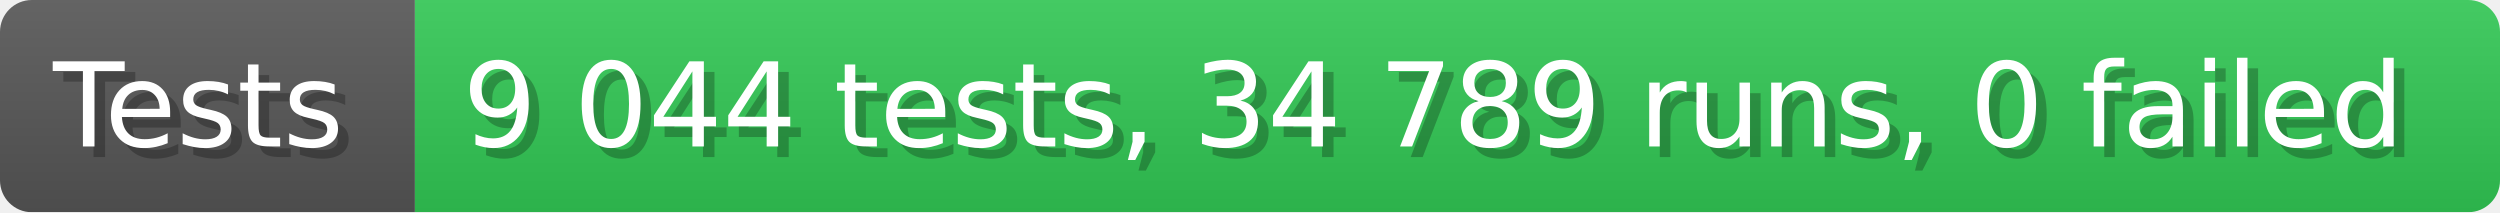
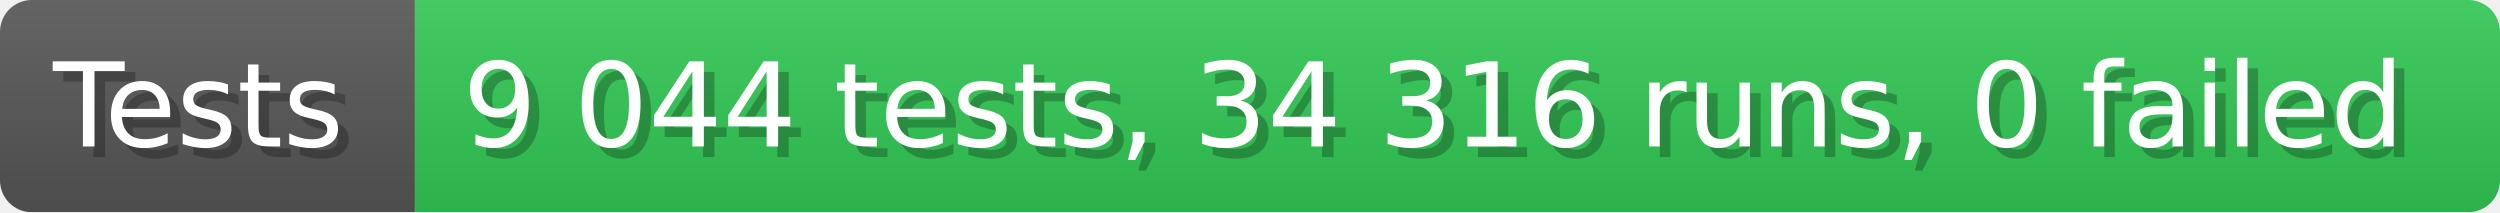
- <svg xmlns="http://www.w3.org/2000/svg" width="235.6" height="20" viewBox="0 0 2356 200" role="img" aria-label="Tests: 9 044 tests, 34 789 runs, 0 failed">
+ <svg xmlns="http://www.w3.org/2000/svg" width="235.6" height="20" viewBox="0 0 2356 200" role="img" aria-label="Tests: 9 044 tests, 34 316 runs, 0 failed">
  <linearGradient id="a" x2="0" y2="100%">
    <stop offset="0" stop-opacity=".1" stop-color="#EEE" />
    <stop offset="1" stop-opacity=".1" />
  </linearGradient>
  <mask id="m">
    <rect width="2356" height="200" rx="30" fill="#FFF" />
  </mask>
  <g mask="url(#m)">
    <rect width="391" height="200" fill="#555" />
    <rect width="1965" height="200" fill="#31c653" x="391" />
    <rect width="2356" height="200" fill="url(#a)" />
  </g>
  <g aria-hidden="true" fill="#fff" text-anchor="start" font-family="Verdana,DejaVu Sans,sans-serif" font-size="110">
    <text x="60" y="148" textLength="291" fill="#000" opacity="0.25">Tests</text>
    <text x="50" y="138" textLength="291">Tests</text>
-     <text x="446" y="148" textLength="1865" fill="#000" opacity="0.25">9 044 tests, 34 789 runs, 0 failed</text>
-     <text x="436" y="138" textLength="1865">9 044 tests, 34 789 runs, 0 failed</text>
+     <text x="446" y="148" textLength="1865" fill="#000" opacity="0.25">9 044 tests, 34 316 runs, 0 failed</text>
+     <text x="436" y="138" textLength="1865">9 044 tests, 34 316 runs, 0 failed</text>
  </g>
</svg>
